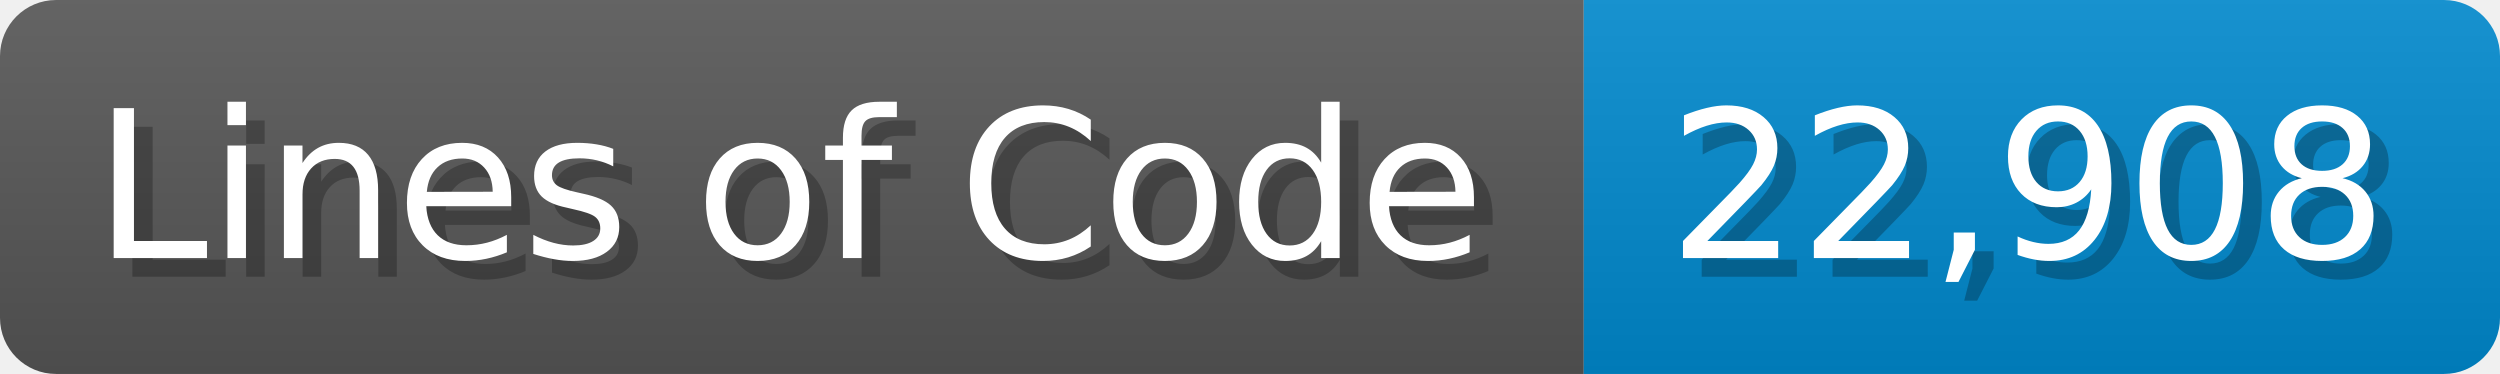
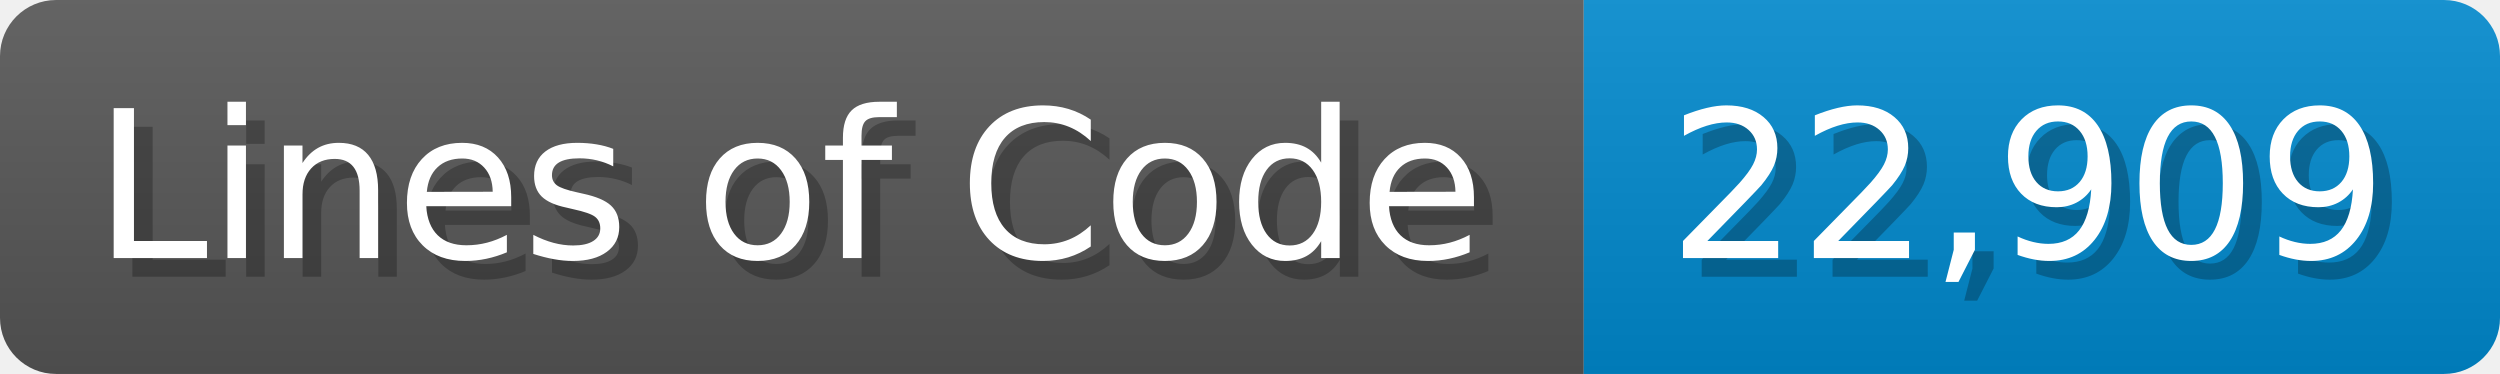
<svg xmlns="http://www.w3.org/2000/svg" width="133.7" height="20" viewBox="0 0 1337 200">
  <linearGradient id="a" x2="0" y2="100%">
    <stop offset="0" stop-opacity=".1" stop-color="#EEE" />
    <stop offset="1" stop-opacity=".1" />
  </linearGradient>
  <mask id="m">
    <rect width="1337" height="200" rx="30" fill="#FFF" />
  </mask>
  <g mask="url(#m)">
    <rect width="847" height="200" fill="#555" />
    <rect width="490" height="200" fill="#08C" x="847" />
    <rect width="1337" height="200" fill="url(#a)" />
  </g>
  <g fill="#fff" text-anchor="start" font-family="Verdana,DejaVu Sans,sans-serif" font-size="110">
    <text x="60" y="148" textLength="747" fill="#000" opacity="0.25">Lines of Code</text>
    <text x="50" y="138" textLength="747">Lines of Code</text>
-     <text x="902" y="148" textLength="390" fill="#000" opacity="0.25">22,908</text>
-     <text x="892" y="138" textLength="390">22,908</text>
+     <text x="902" y="148" textLength="390" fill="#000" opacity="0.25">22,909</text>
+     <text x="892" y="138" textLength="390">22,909</text>
  </g>
</svg>
